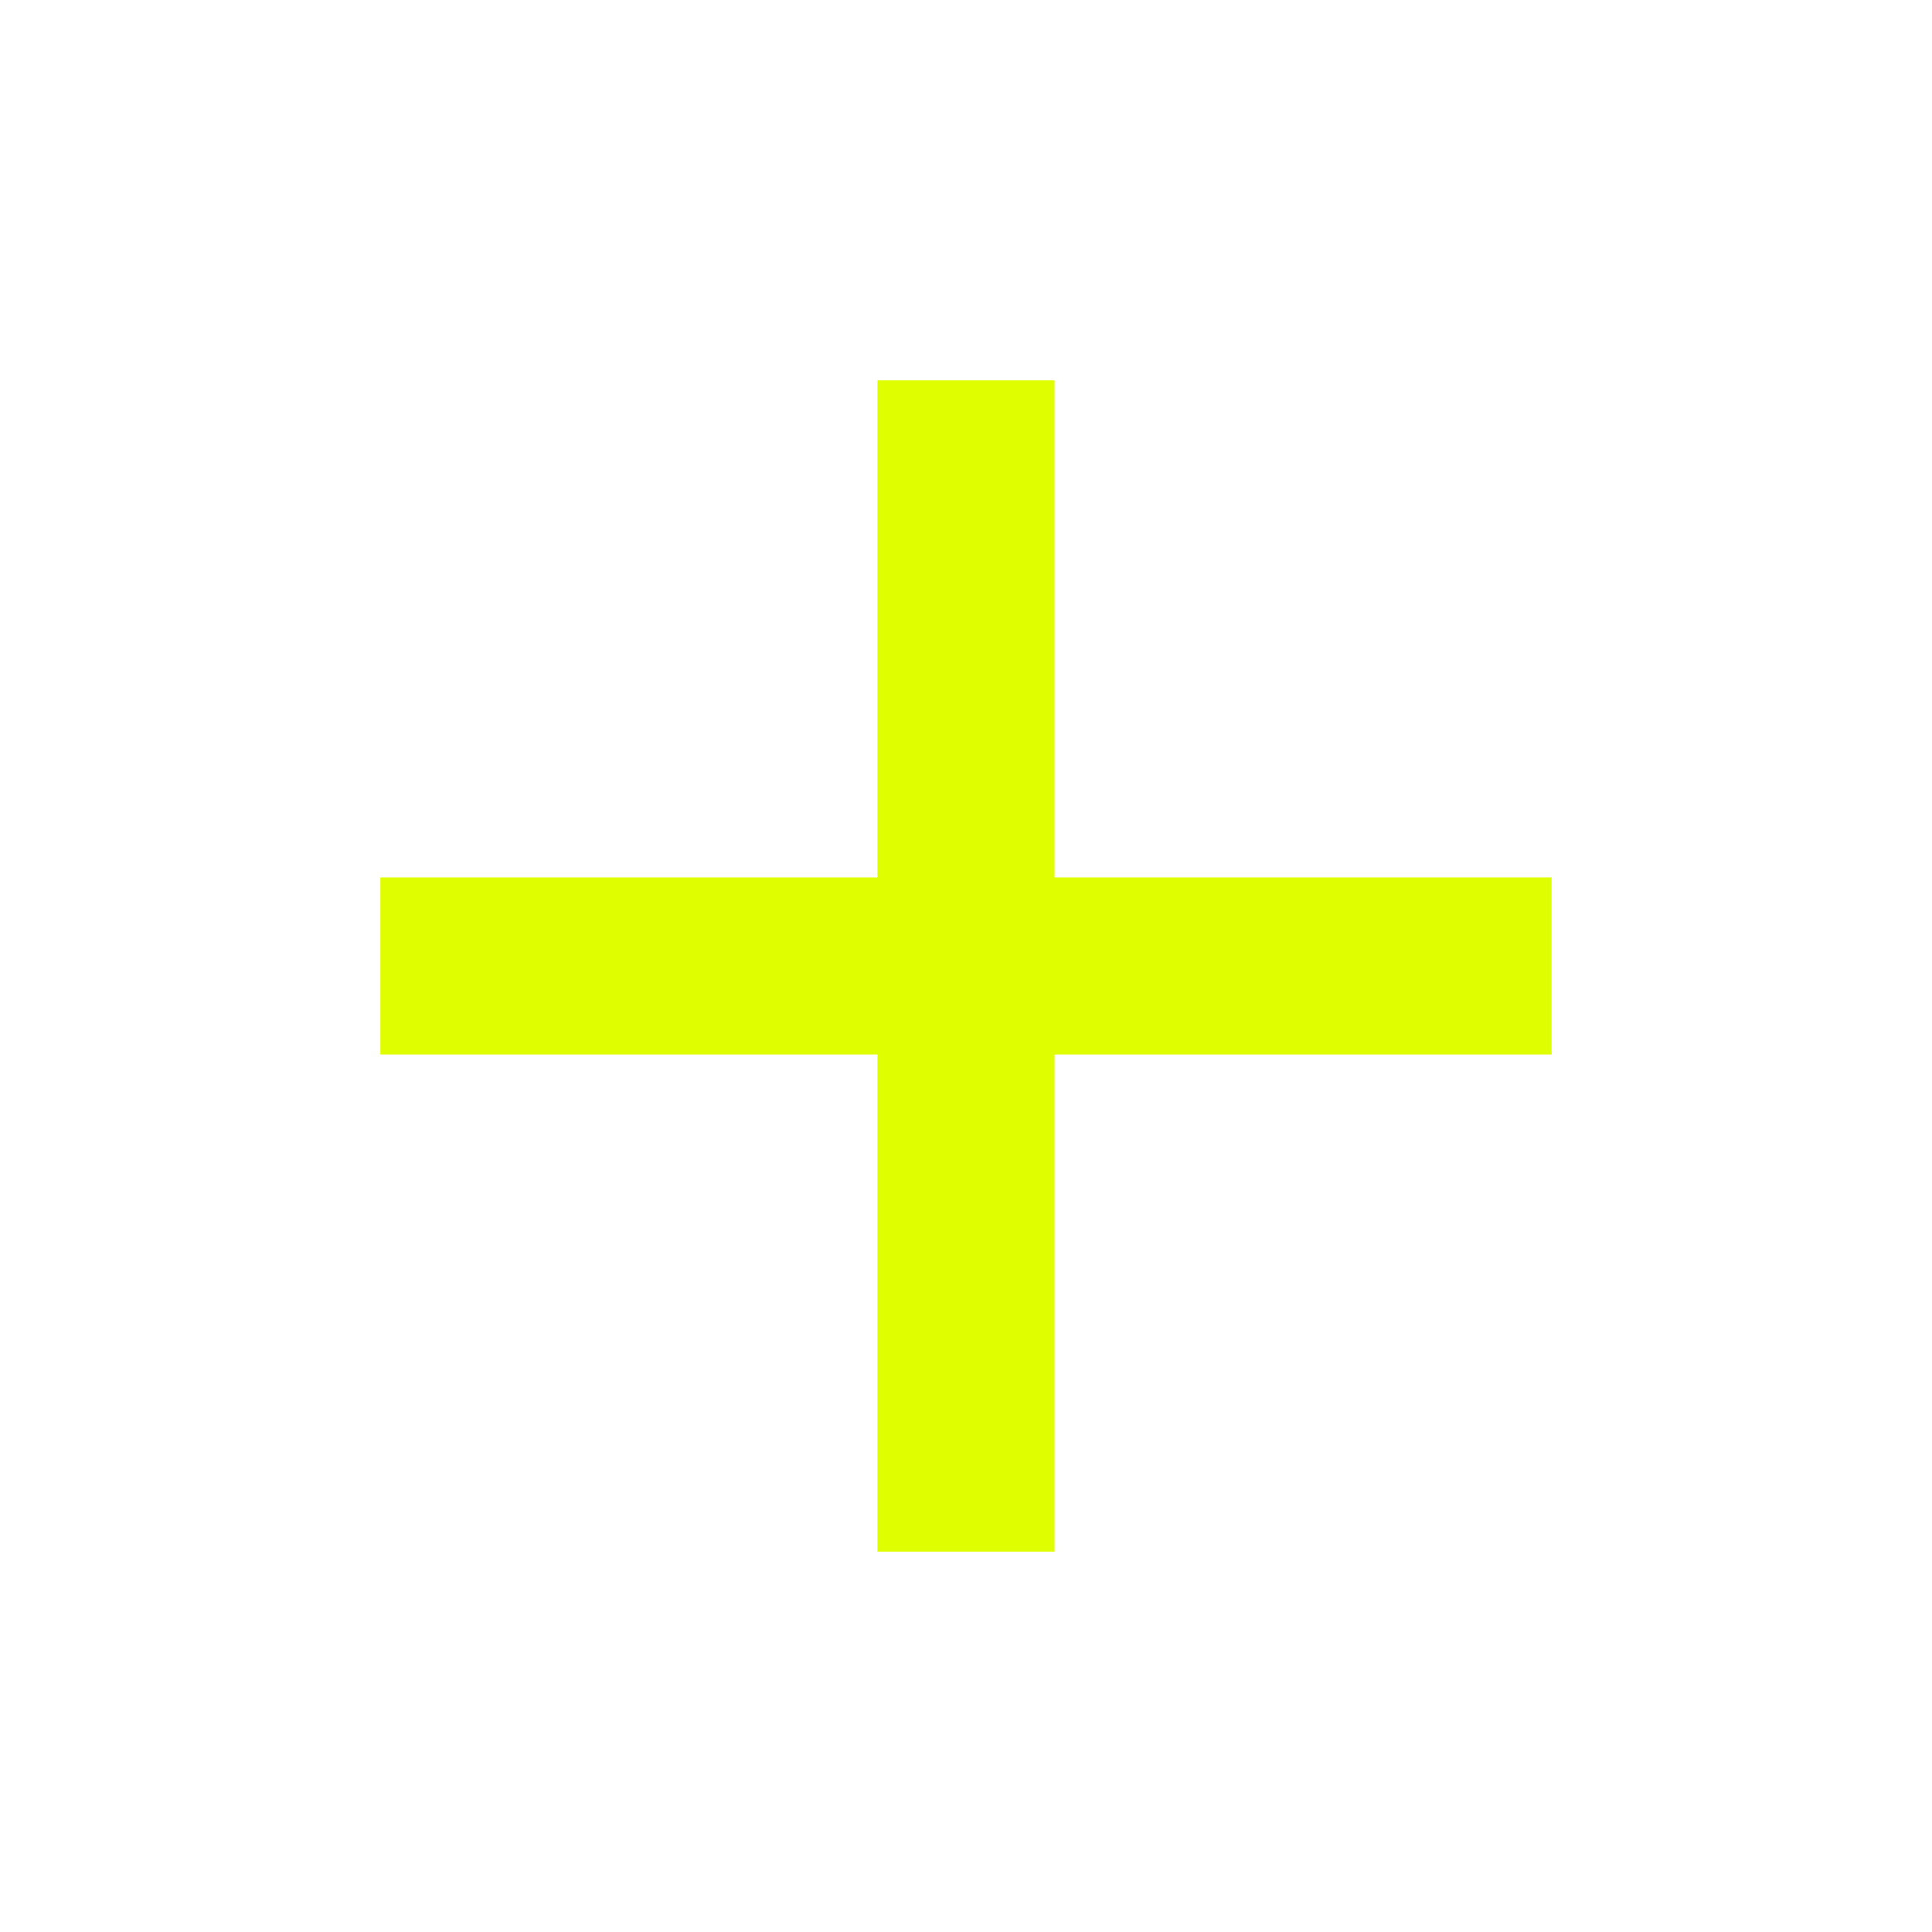
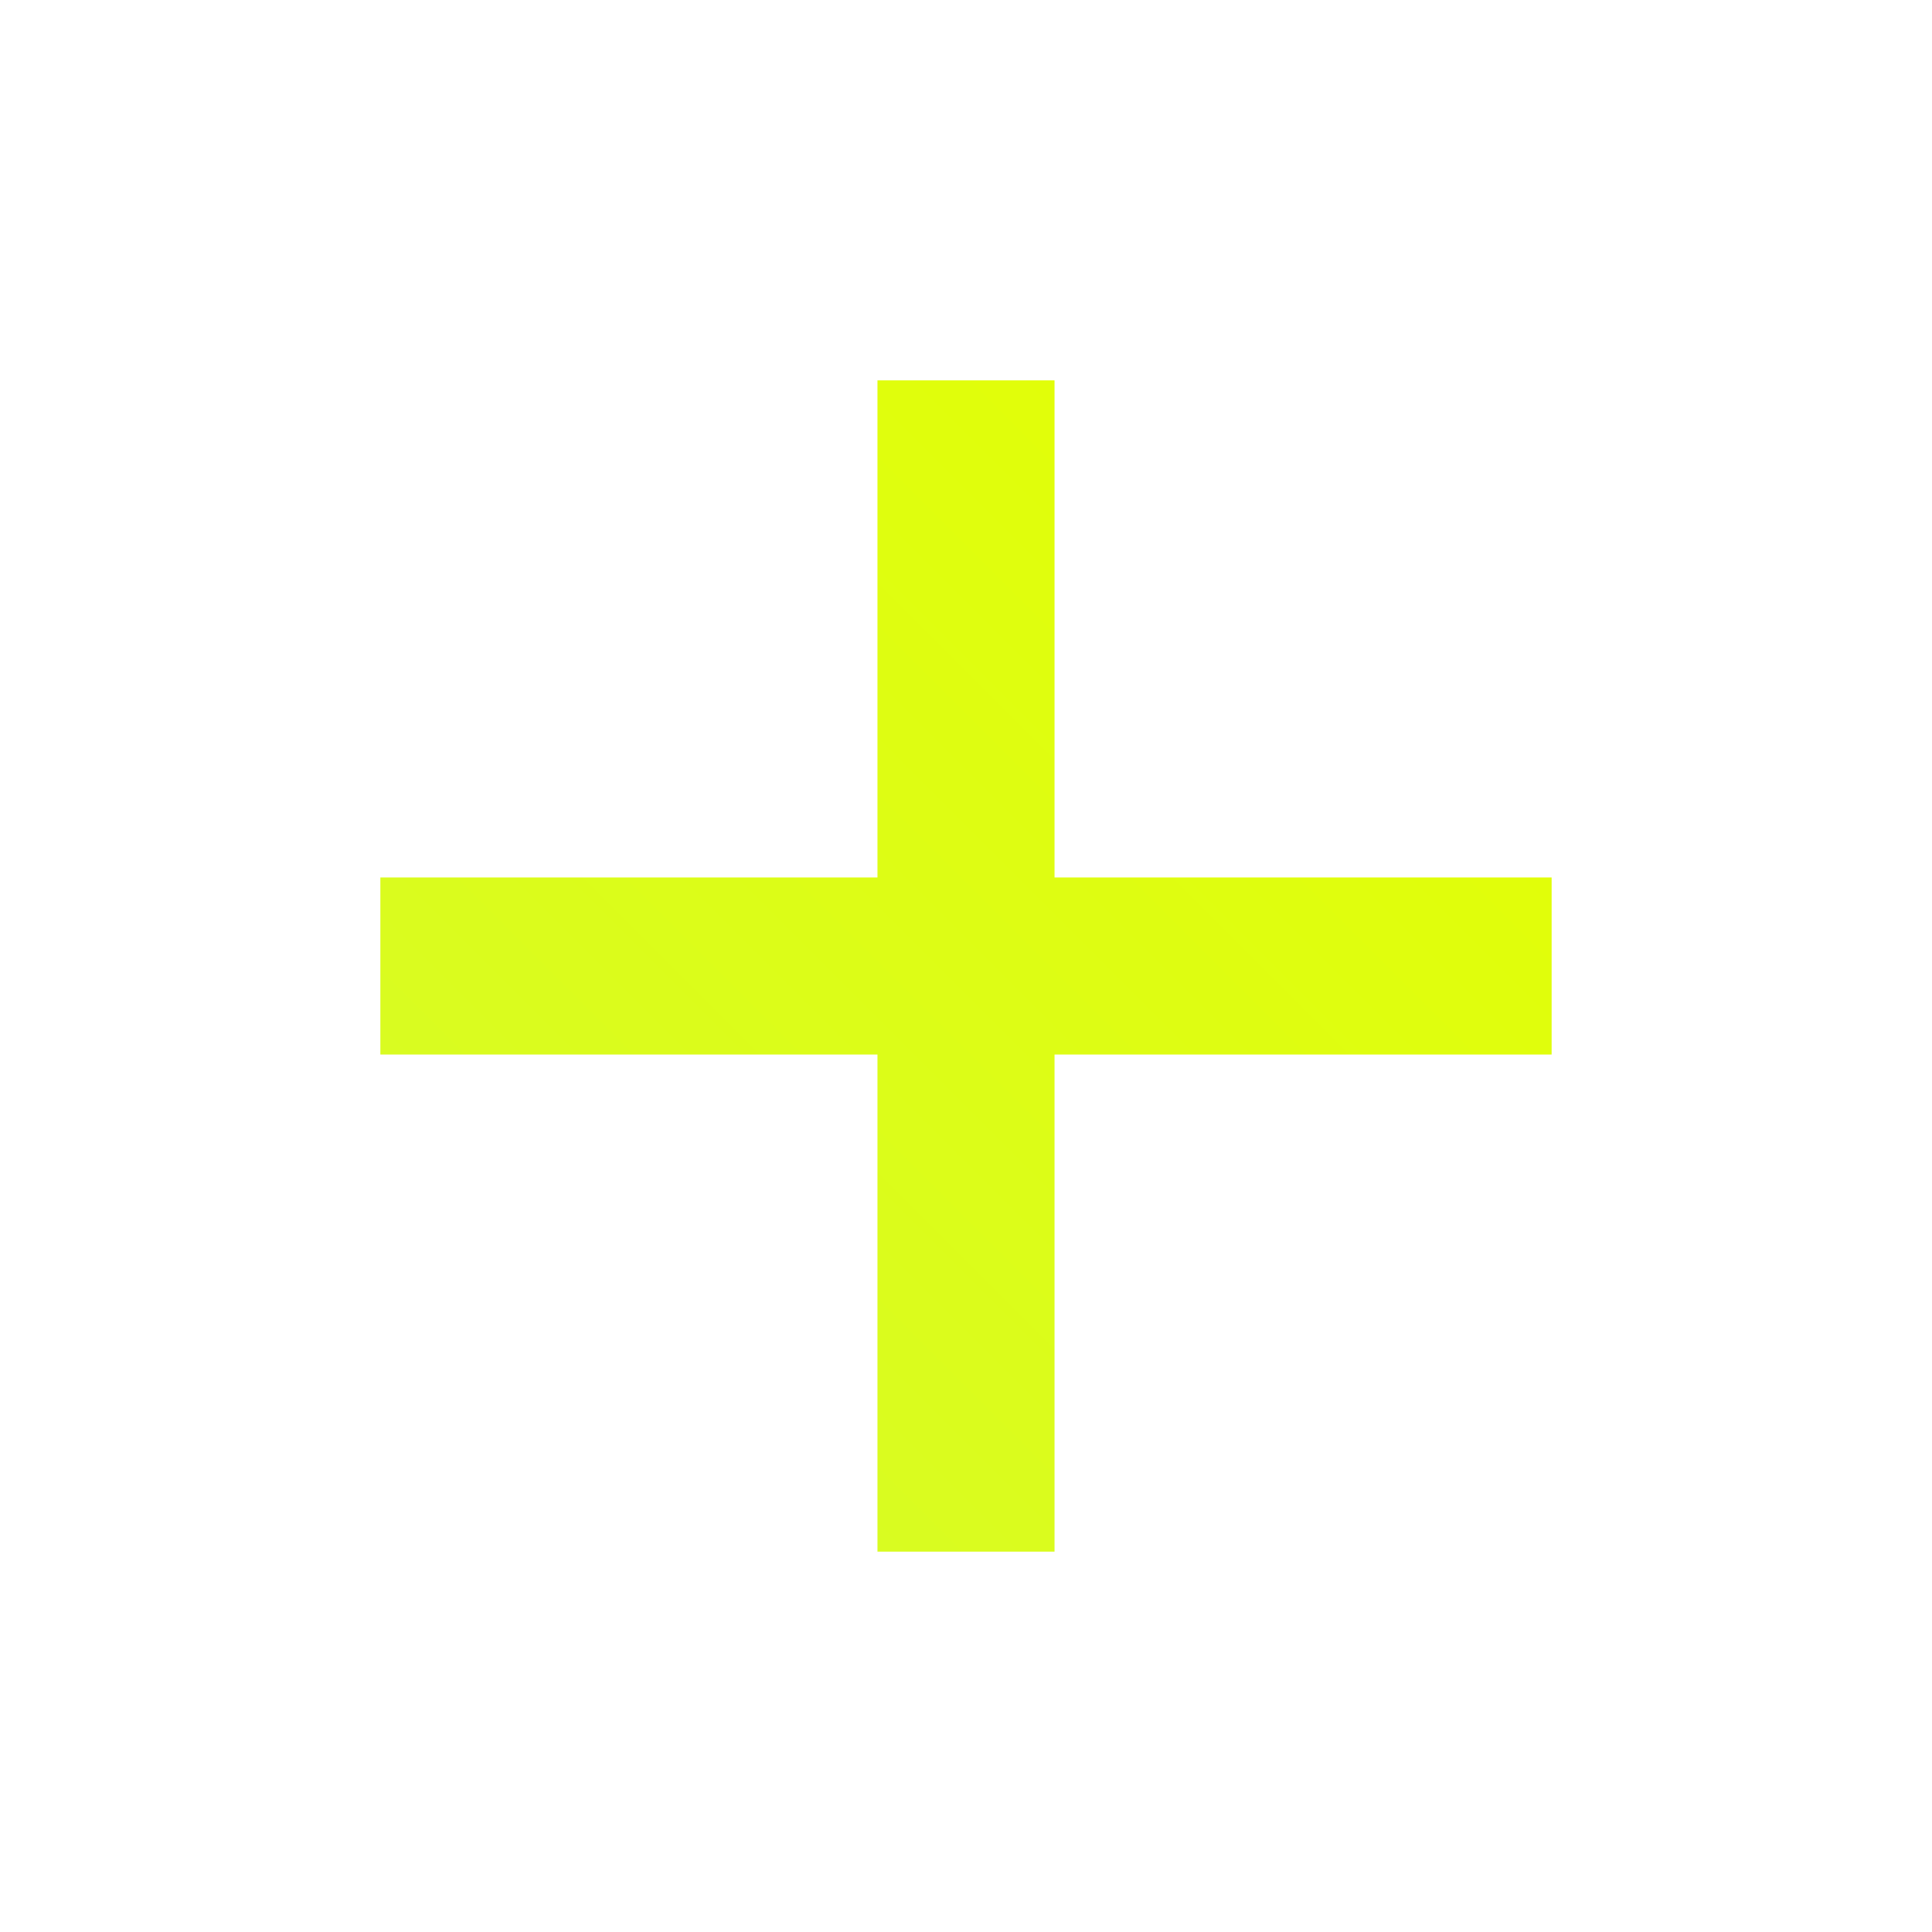
<svg xmlns="http://www.w3.org/2000/svg" height="40" width="40">
-   <path fill="#DFFF00" d="M18.167 32.125V21.833H7.875V18.167H18.167V7.875H21.833V18.167H32.125V21.833H21.833V32.125Z" />
+   <defs>
+     <linearGradient id="grad1" x1="0%" y1="100%" x2="100%" y2="0%">
+       <stop offset="0%" style="stop-color:#d6fb2a;stop-opacity:1" />
+       <stop offset="100%" style="stop-color:#e4ff00;stop-opacity:1" />
+     </linearGradient>
+   </defs>
+   <path fill="url(#grad1)" d="M18.167 32.125V21.833H7.875V18.167H18.167V7.875H21.833V18.167H32.125V21.833H21.833V32.125Z" />
</svg>
